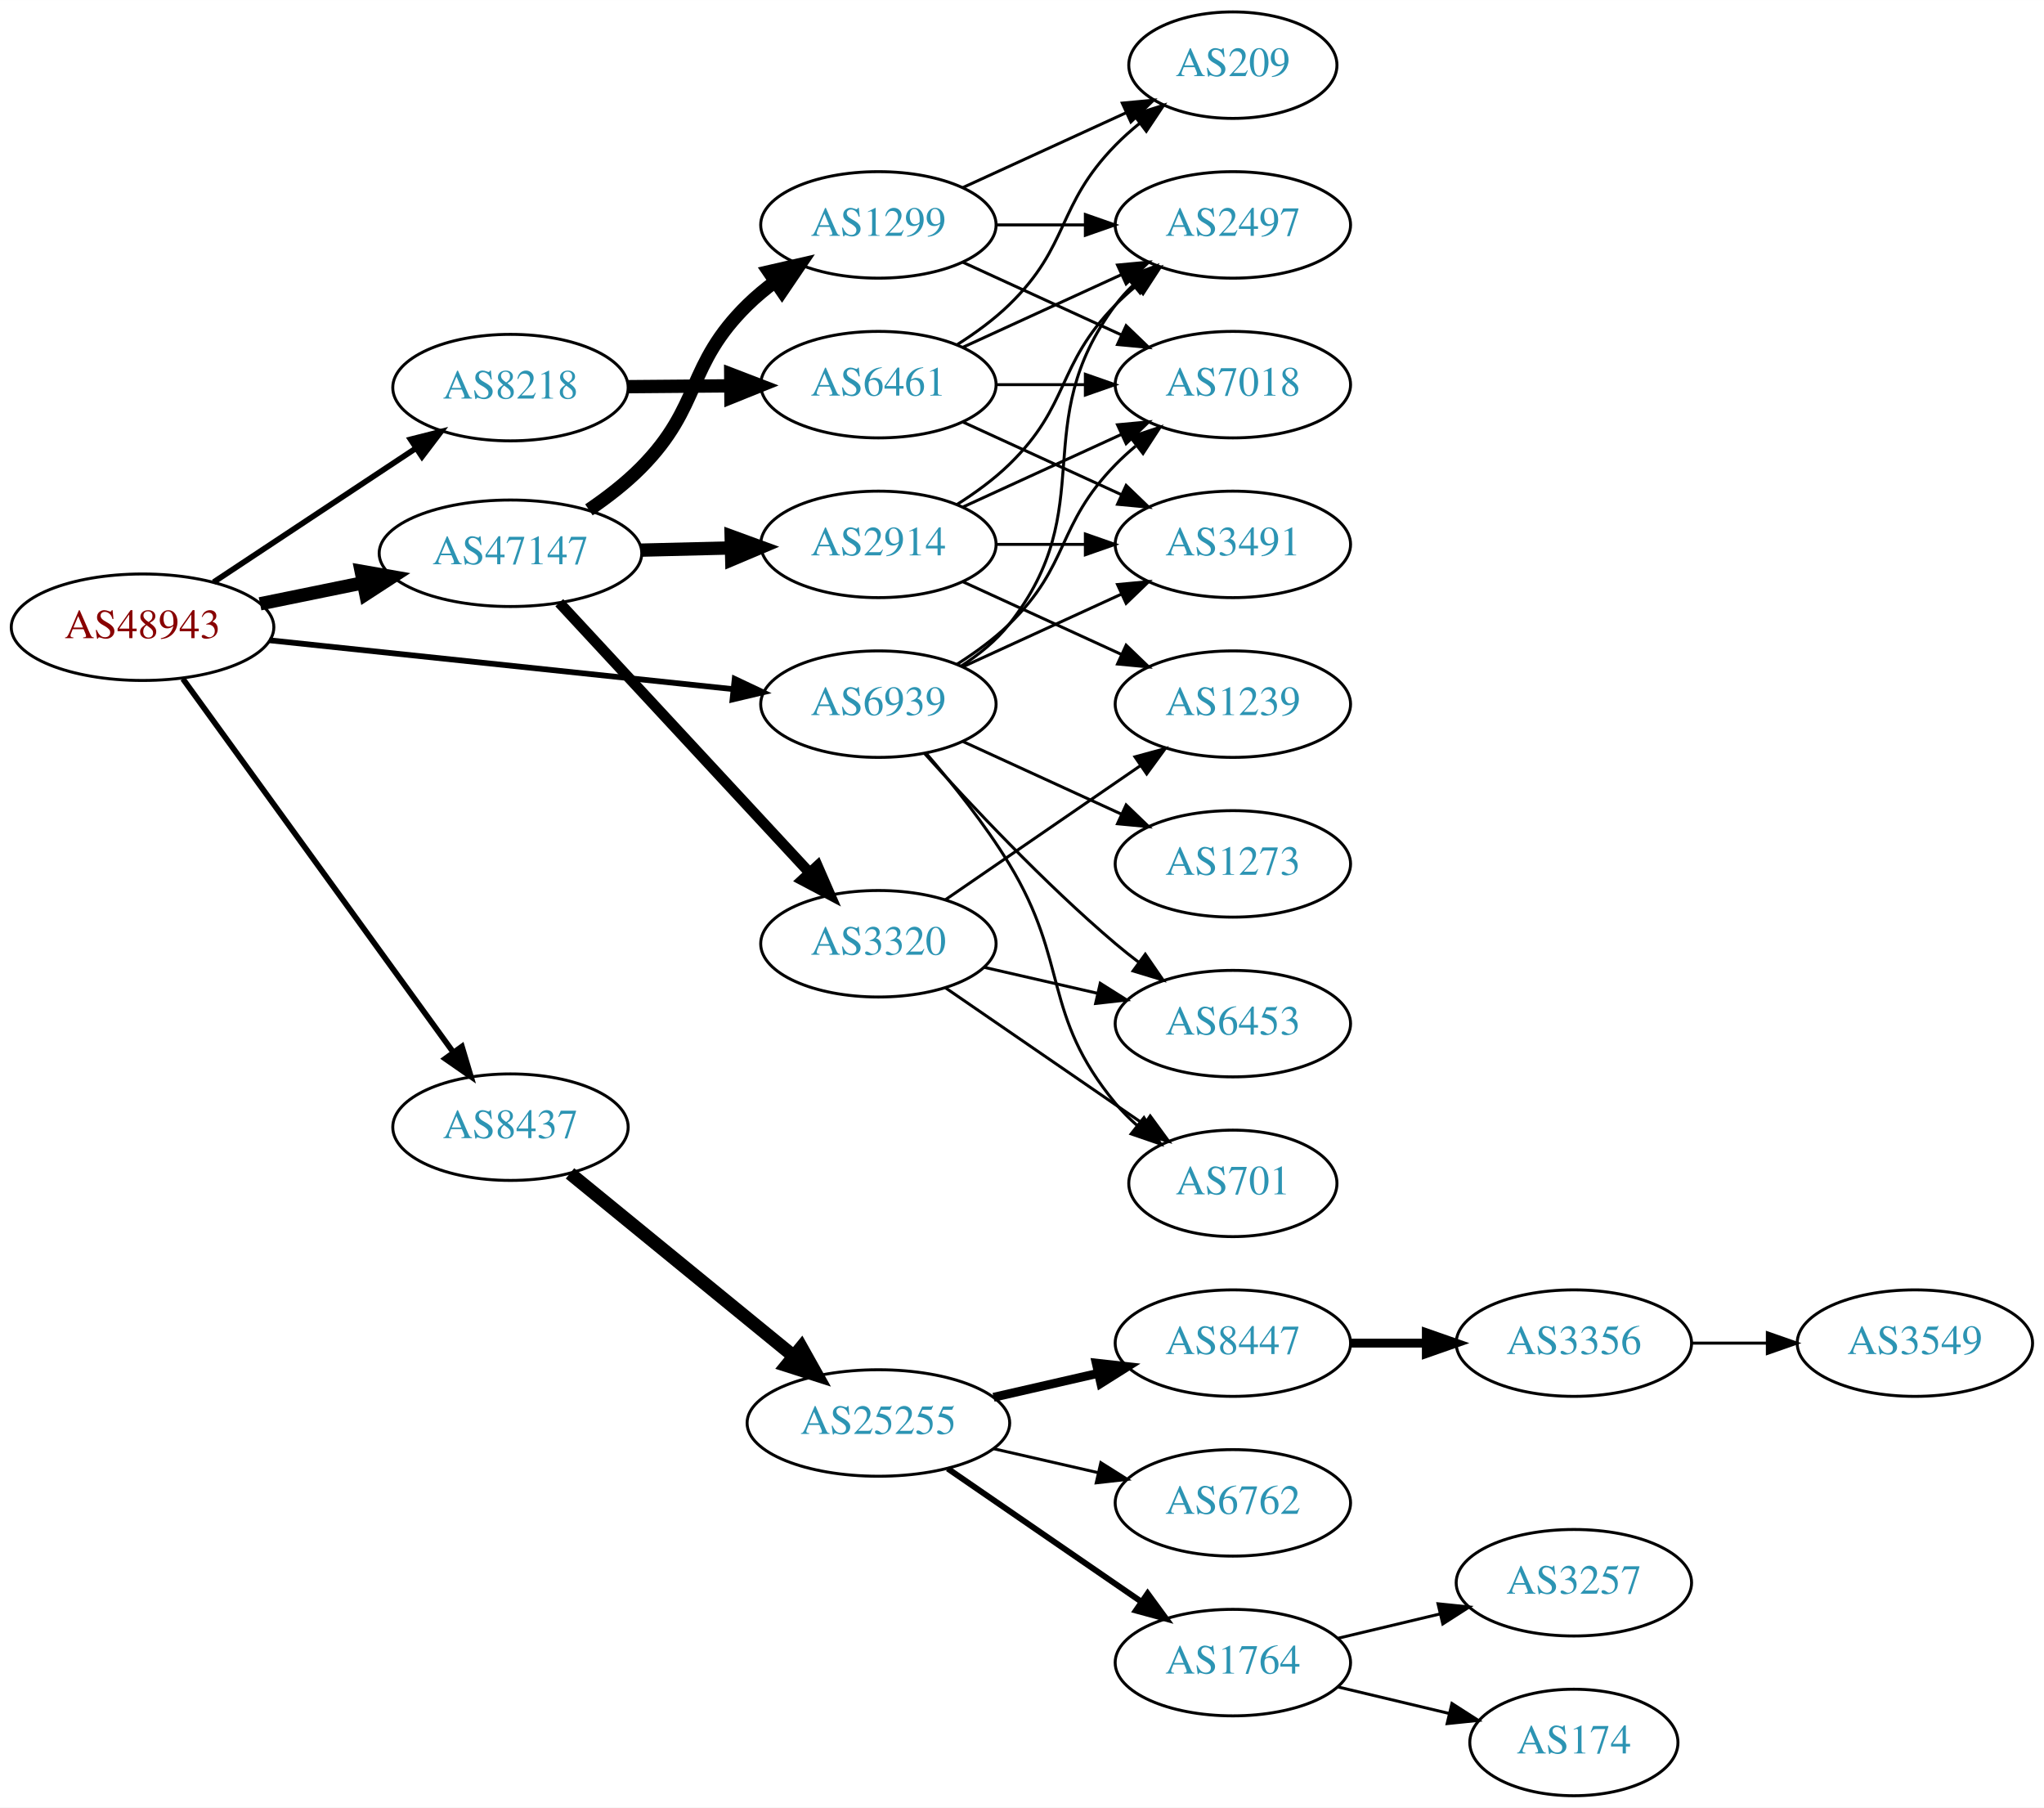
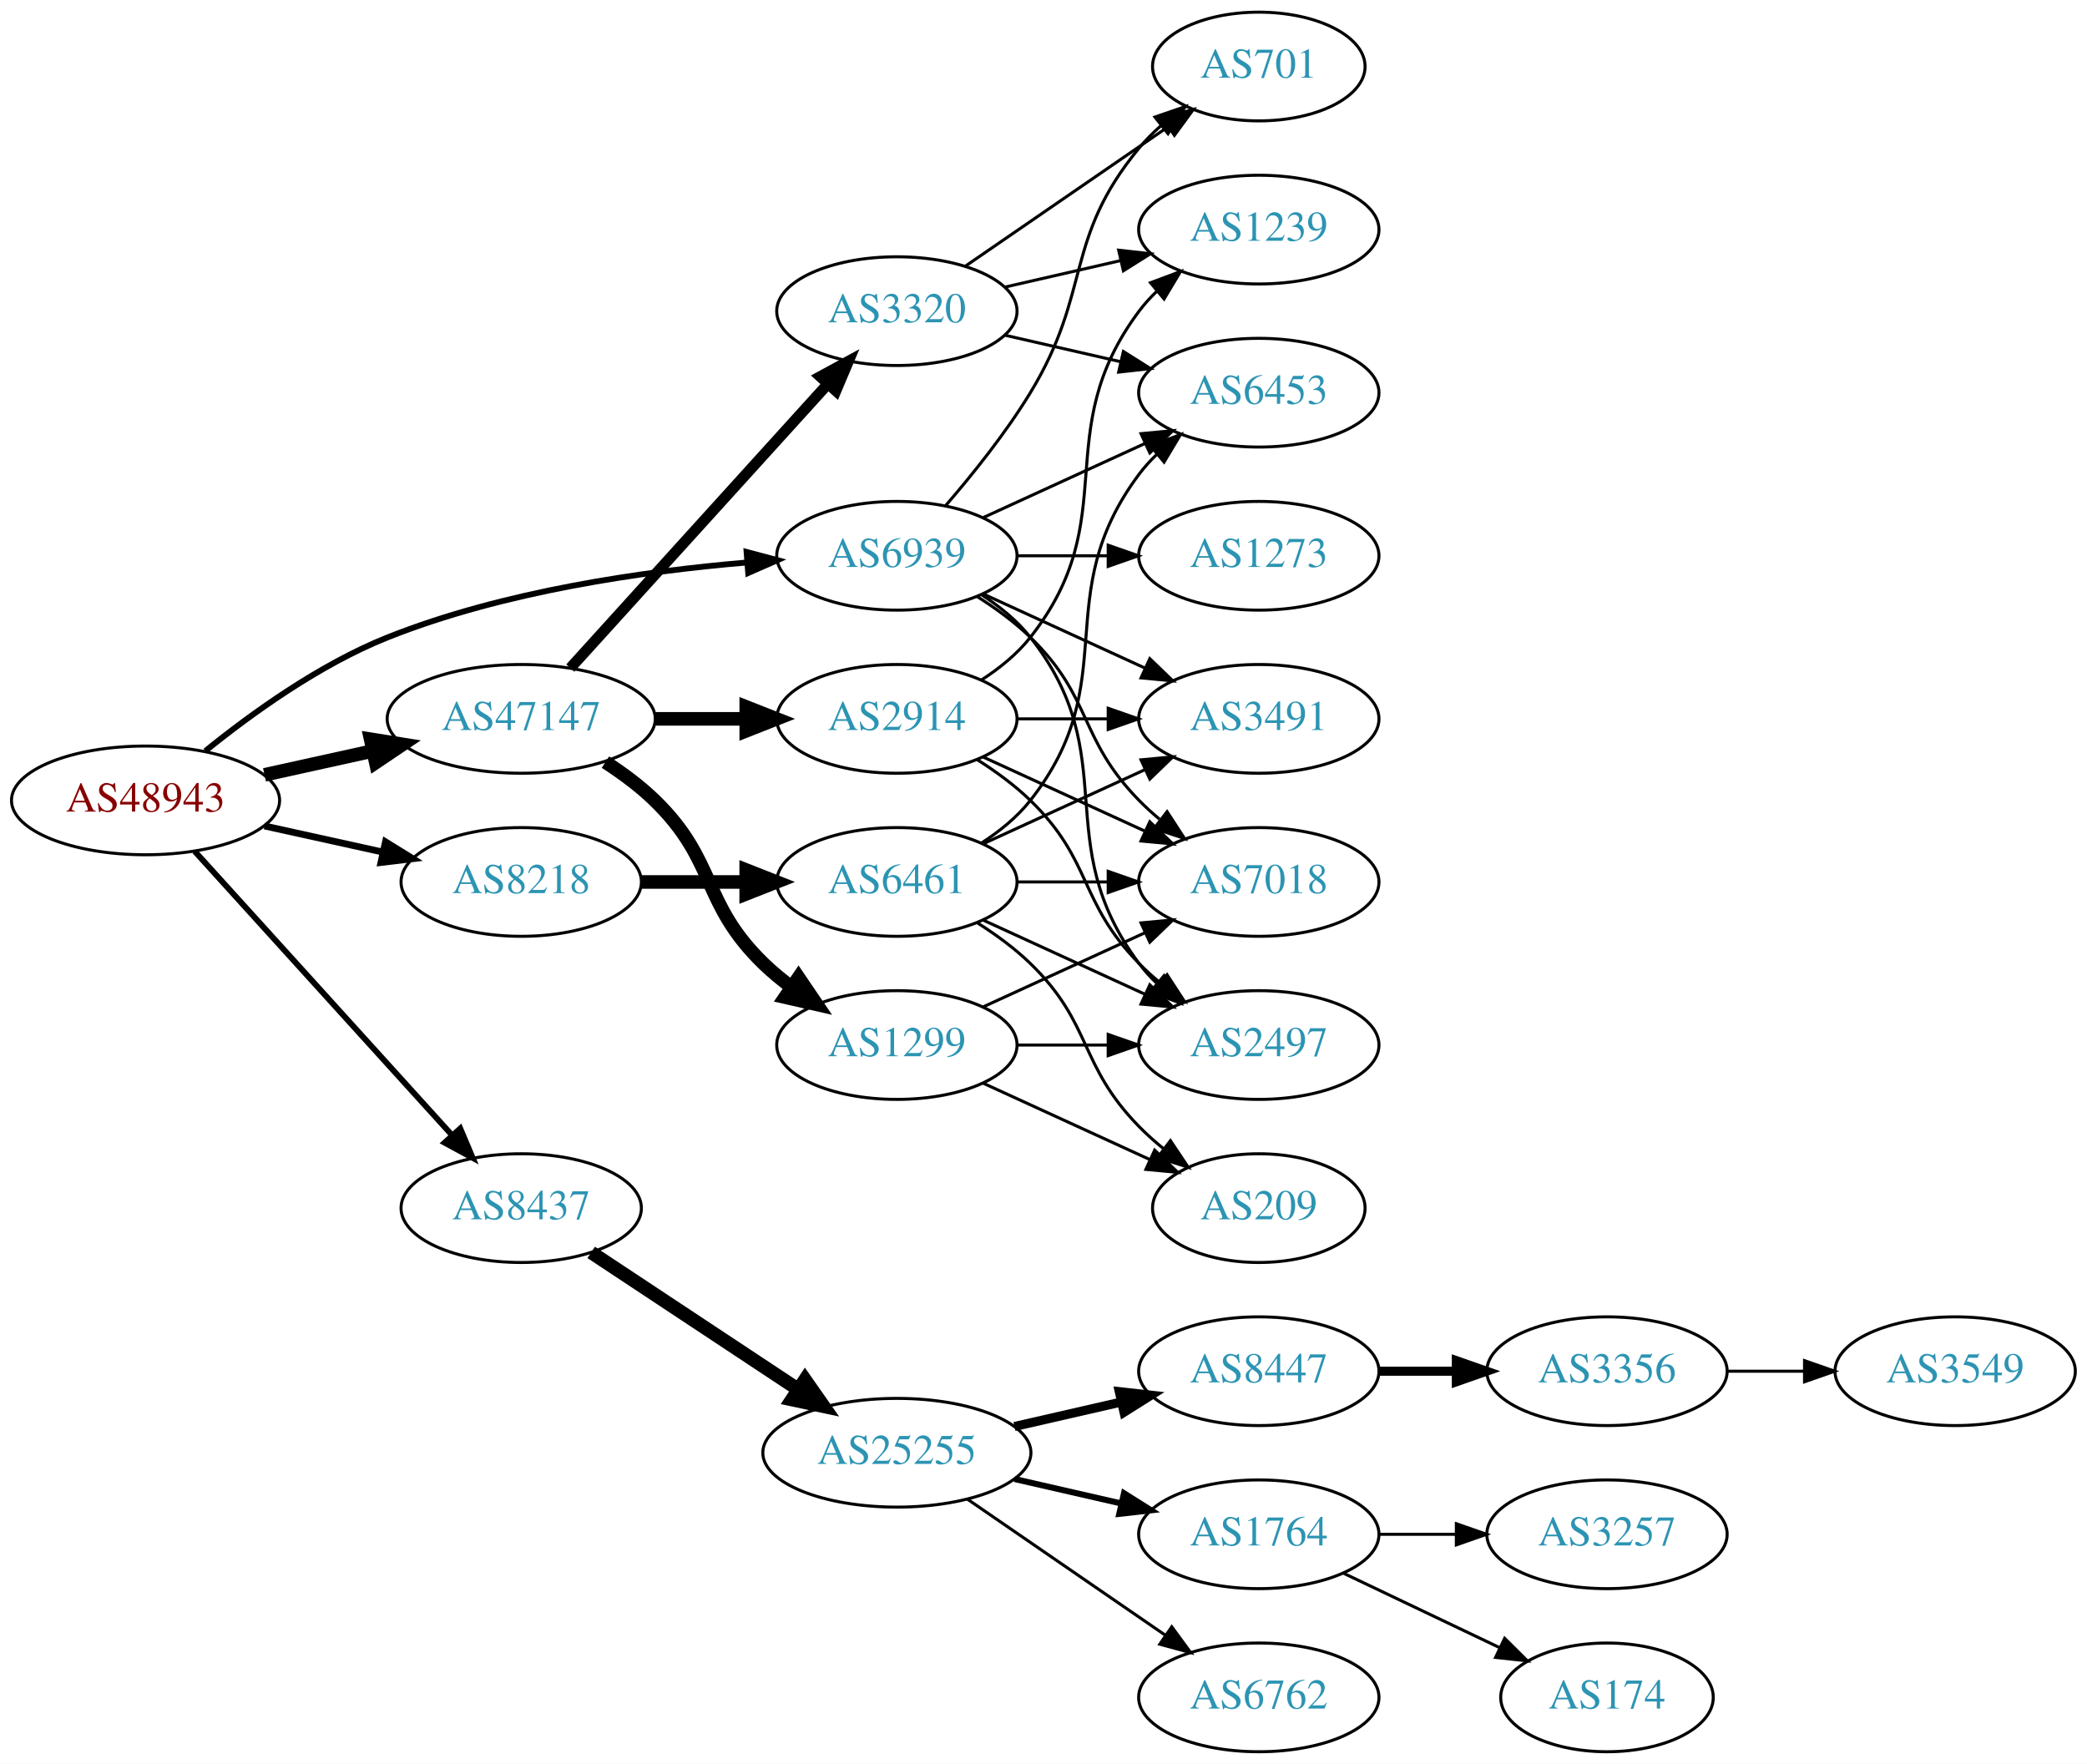
- <svg xmlns="http://www.w3.org/2000/svg" xmlns:xlink="http://www.w3.org/1999/xlink" width="691pt" height="611pt" viewBox="0.00 0.00 691.06 611.00">
-   <g id="graph0" class="graph" transform="scale(1 1) rotate(0) translate(4 607)">
-     <polygon fill="white" stroke="none" points="-4,4 -4,-607 687.055,-607 687.055,4 -4,4" />
+ <svg xmlns="http://www.w3.org/2000/svg" xmlns:xlink="http://www.w3.org/1999/xlink" width="691pt" height="584pt" viewBox="0.00 0.00 691.06 584.00">
+   <g id="graph0" class="graph" transform="scale(1 1) rotate(0) translate(4 580)">
+     <polygon fill="white" stroke="none" points="-4,4 -4,-580 687.055,-580 687.055,4 -4,4" />
    <g id="node1" class="node">
      <g id="a_node1">
        <a xlink:href="/asn/48943" xlink:title="AS48943 ~ KAPPER NETWORK-COMMUNICATIONS GmbH [AT]">
-           <ellipse fill="#ffffff" stroke="black" cx="44.196" cy="-395" rx="44.393" ry="18" />
-           <text text-anchor="middle" x="44.196" y="-391.3" font-family="Times,serif" font-size="14.00" fill="#880000">AS48943</text>
+           <ellipse fill="#ffffff" stroke="black" cx="44.196" cy="-315" rx="44.393" ry="18" />
+           <text text-anchor="middle" x="44.196" y="-311.3" font-family="Times,serif" font-size="14.00" fill="#880000">AS48943</text>
        </a>
      </g>
    </g>
    <g id="node2" class="node">
      <g id="a_node2">
        <a xlink:href="/asn/8218" xlink:title="AS8218 ~ legacy Neotelecoms [FR]">
-           <ellipse fill="#ffffff" stroke="black" cx="168.588" cy="-476" rx="39.794" ry="18" />
-           <text text-anchor="middle" x="168.588" y="-472.3" font-family="Times,serif" font-size="14.00" fill="#2c94b3">AS8218</text>
+           <ellipse fill="#ffffff" stroke="black" cx="168.588" cy="-288" rx="39.794" ry="18" />
+           <text text-anchor="middle" x="168.588" y="-284.3" font-family="Times,serif" font-size="14.00" fill="#2c94b3">AS8218</text>
        </a>
      </g>
    </g>
    <g id="edge1" class="edge">
-       <path fill="none" stroke="black" stroke-width="1.929" d="M68.217,-410.235C87.571,-423.044 115.406,-441.466 136.696,-455.555" />
-       <polygon fill="black" stroke="black" stroke-width="1.929" points="134.813,-458.506 145.084,-461.107 138.676,-452.669 134.813,-458.506" />
+       <path fill="none" stroke="black" stroke-width="2.25" d="M83.586,-306.531C95.977,-303.798 109.824,-300.743 122.644,-297.915" />
+       <polygon fill="black" stroke="black" stroke-width="2.25" points="123.648,-301.278 132.659,-295.705 122.14,-294.442 123.648,-301.278" />
    </g>
    <g id="node3" class="node">
      <g id="a_node3">
        <a xlink:href="/asn/8437" xlink:title="AS8437 ~ Hutchison Drei Austria GmbH [AT]">
-           <ellipse fill="#ffffff" stroke="black" cx="168.588" cy="-226" rx="39.794" ry="18" />
-           <text text-anchor="middle" x="168.588" y="-222.3" font-family="Times,serif" font-size="14.00" fill="#2c94b3">AS8437</text>
+           <ellipse fill="#ffffff" stroke="black" cx="168.588" cy="-180" rx="39.794" ry="18" />
+           <text text-anchor="middle" x="168.588" y="-176.3" font-family="Times,serif" font-size="14.00" fill="#2c94b3">AS8437</text>
        </a>
      </g>
    </g>
    <g id="edge2" class="edge">
-       <path fill="none" stroke="black" stroke-width="1.929" d="M57.833,-377.551C79.567,-347.541 124.106,-286.041 149.252,-251.318" />
-       <polygon fill="black" stroke="black" stroke-width="1.929" points="152.171,-253.255 155.202,-243.103 146.502,-249.149 152.171,-253.255" />
+       <path fill="none" stroke="black" stroke-width="1.929" d="M60.45,-298.175C81.913,-274.501 121.144,-231.229 145.711,-204.13" />
+       <polygon fill="black" stroke="black" stroke-width="1.929" points="148.403,-206.372 152.527,-196.613 143.217,-201.671 148.403,-206.372" />
    </g>
    <g id="node4" class="node">
      <g id="a_node4">
        <a xlink:href="/asn/47147" xlink:title="AS47147 ~ ANEXIA Internetdienstleistungs GmbH [AT]">
-           <ellipse fill="#ffffff" stroke="black" cx="168.588" cy="-420" rx="44.393" ry="18" />
-           <text text-anchor="middle" x="168.588" y="-416.3" font-family="Times,serif" font-size="14.00" fill="#2c94b3">AS47147</text>
+           <ellipse fill="#ffffff" stroke="black" cx="168.588" cy="-342" rx="44.393" ry="18" />
+           <text text-anchor="middle" x="168.588" y="-338.3" font-family="Times,serif" font-size="14.00" fill="#2c94b3">AS47147</text>
        </a>
      </g>
    </g>
    <g id="edge3" class="edge">
-       <path fill="none" stroke="black" stroke-width="4.5" d="M83.922,-402.91C94.972,-405.167 107.157,-407.656 118.728,-410.02" />
-       <polygon fill="black" stroke="black" stroke-width="4.5" points="118.109,-413.912 128.694,-412.055 119.685,-406.196 118.109,-413.912" />
+       <path fill="none" stroke="black" stroke-width="4.5" d="M83.586,-323.469C94.978,-325.982 107.6,-328.767 119.525,-331.397" />
+       <polygon fill="black" stroke="black" stroke-width="4.5" points="118.721,-335.252 129.335,-333.561 120.418,-327.562 118.721,-335.252" />
    </g>
    <g id="node5" class="node">
      <g id="a_node5">
        <a xlink:href="/asn/6939" xlink:title="AS6939 ~ Hurricane Electric LLC [US]">
-           <ellipse fill="#ffffff" stroke="black" cx="292.98" cy="-369" rx="39.794" ry="18" />
-           <text text-anchor="middle" x="292.98" y="-365.3" font-family="Times,serif" font-size="14.00" fill="#2c94b3">AS6939</text>
+           <ellipse fill="#ffffff" stroke="black" cx="292.98" cy="-396" rx="39.794" ry="18" />
+           <text text-anchor="middle" x="292.98" y="-392.3" font-family="Times,serif" font-size="14.00" fill="#2c94b3">AS6939</text>
        </a>
      </g>
    </g>
    <g id="edge4" class="edge">
-       <path fill="none" stroke="black" stroke-width="1.929" d="M87.06,-390.589C130.437,-386.019 198.144,-378.886 243.739,-374.082" />
-       <polygon fill="black" stroke="black" stroke-width="1.929" points="244.391,-377.533 253.97,-373.005 243.658,-370.572 244.391,-377.533" />
+       <path fill="none" stroke="black" stroke-width="1.929" d="M63.994,-331.362C79.236,-343.709 101.821,-360.009 124.392,-369 162.602,-384.221 208.958,-390.871 243.223,-393.771" />
+       <polygon fill="black" stroke="black" stroke-width="1.929" points="243.208,-397.28 253.446,-394.556 243.744,-390.3 243.208,-397.28" />
    </g>
    <g id="node6" class="node">
      <g id="a_node6">
        <a xlink:href="/asn/6461" xlink:title="AS6461 ~ Zayo Bandwidth [US]">
-           <ellipse fill="#ffffff" stroke="black" cx="292.98" cy="-477" rx="39.794" ry="18" />
-           <text text-anchor="middle" x="292.98" y="-473.3" font-family="Times,serif" font-size="14.00" fill="#2c94b3">AS6461</text>
+           <ellipse fill="#ffffff" stroke="black" cx="292.98" cy="-288" rx="39.794" ry="18" />
+           <text text-anchor="middle" x="292.98" y="-284.3" font-family="Times,serif" font-size="14.00" fill="#2c94b3">AS6461</text>
        </a>
      </g>
    </g>
    <g id="edge5" class="edge">
-       <path fill="none" stroke="black" stroke-width="4.5" d="M208.314,-476.316C219.252,-476.406 231.303,-476.504 242.769,-476.598" />
-       <polygon fill="black" stroke="black" stroke-width="4.5" points="243.055,-480.538 253.087,-476.682 243.119,-472.663 243.055,-480.538" />
-     </g>
-     <g id="node11" class="node">
-       <g id="a_node11">
+       <path fill="none" stroke="black" stroke-width="4.5" d="M208.314,-288C219.252,-288 231.303,-288 242.769,-288" />
+       <polygon fill="black" stroke="black" stroke-width="4.5" points="243.087,-291.938 253.087,-288 243.087,-284.063 243.087,-291.938" />
+     </g>
+     <g id="node12" class="node">
+       <g id="a_node12">
        <a xlink:href="/asn/25255" xlink:title="AS25255 ~ ==&gt; TELE2 AUSTRIA &lt;== [AT]">
-           <ellipse fill="#ffffff" stroke="black" cx="292.98" cy="-126" rx="44.393" ry="18" />
-           <text text-anchor="middle" x="292.98" y="-122.3" font-family="Times,serif" font-size="14.00" fill="#2c94b3">AS25255</text>
-         </a>
-       </g>
-     </g>
-     <g id="edge10" class="edge">
-       <path fill="none" stroke="black" stroke-width="4.5" d="M188.712,-210.375C208.951,-193.839 241.089,-167.58 264.138,-148.748" />
-       <polygon fill="black" stroke="black" stroke-width="4.5" points="266.927,-151.554 272.18,-142.178 261.945,-145.456 266.927,-151.554" />
-     </g>
-     <g id="node19" class="node">
-       <g id="a_node19">
-         <a xlink:href="/asn/1299" xlink:title="AS1299 ~ Telia Carrier [EU]">
-           <ellipse fill="#ffffff" stroke="black" cx="292.98" cy="-531" rx="39.794" ry="18" />
-           <text text-anchor="middle" x="292.98" y="-527.3" font-family="Times,serif" font-size="14.00" fill="#2c94b3">AS1299</text>
-         </a>
-       </g>
-     </g>
-     <g id="edge18" class="edge">
-       <path fill="none" stroke="black" stroke-width="4.5" d="M195.112,-434.679C201.275,-438.864 207.578,-443.732 212.784,-449 233.322,-469.779 227.911,-483.559 248.784,-504 251.618,-506.775 254.784,-509.406 258.08,-511.859" />
-       <polygon fill="black" stroke="black" stroke-width="4.5" points="255.945,-515.169 266.422,-517.568 260.393,-508.671 255.945,-515.169" />
+           <ellipse fill="#ffffff" stroke="black" cx="292.98" cy="-99" rx="44.393" ry="18" />
+           <text text-anchor="middle" x="292.98" y="-95.3" font-family="Times,serif" font-size="14.00" fill="#2c94b3">AS25255</text>
+         </a>
+       </g>
+     </g>
+     <g id="edge11" class="edge">
+       <path fill="none" stroke="black" stroke-width="4.5" d="M191.753,-165.332C210.885,-152.67 238.753,-134.226 260.249,-120" />
+       <polygon fill="black" stroke="black" stroke-width="4.5" points="262.566,-123.188 268.732,-114.386 258.22,-116.621 262.566,-123.188" />
    </g>
    <g id="node20" class="node">
      <g id="a_node20">
-         <a xlink:href="/asn/3320" xlink:title="AS3320 ~ DTAG [DE]">
-           <ellipse fill="#ffffff" stroke="black" cx="292.98" cy="-288" rx="39.794" ry="18" />
-           <text text-anchor="middle" x="292.98" y="-284.3" font-family="Times,serif" font-size="14.00" fill="#2c94b3">AS3320</text>
+         <a xlink:href="/asn/2914" xlink:title="AS2914 ~ NTT America, Inc. [US]">
+           <ellipse fill="#ffffff" stroke="black" cx="292.98" cy="-342" rx="39.794" ry="18" />
+           <text text-anchor="middle" x="292.98" y="-338.3" font-family="Times,serif" font-size="14.00" fill="#2c94b3">AS2914</text>
        </a>
      </g>
    </g>
    <g id="edge19" class="edge">
-       <path fill="none" stroke="black" stroke-width="3.6" d="M185.089,-403.282C206.517,-380.173 245.31,-338.334 269.801,-311.921" />
-       <polygon fill="black" stroke="black" stroke-width="3.6" points="272.373,-314.295 276.605,-304.582 267.239,-309.535 272.373,-314.295" />
+       <path fill="none" stroke="black" stroke-width="4.5" d="M213.084,-342C222.773,-342 233.11,-342 243.002,-342" />
+       <polygon fill="black" stroke="black" stroke-width="4.5" points="243.105,-345.938 253.105,-342 243.105,-338.063 243.105,-345.938" />
    </g>
    <g id="node21" class="node">
      <g id="a_node21">
-         <a xlink:href="/asn/2914" xlink:title="AS2914 ~ NTT America, Inc. [US]">
-           <ellipse fill="#ffffff" stroke="black" cx="292.98" cy="-423" rx="39.794" ry="18" />
-           <text text-anchor="middle" x="292.98" y="-419.3" font-family="Times,serif" font-size="14.00" fill="#2c94b3">AS2914</text>
+         <a xlink:href="/asn/3320" xlink:title="AS3320 ~ DTAG [DE]">
+           <ellipse fill="#ffffff" stroke="black" cx="292.98" cy="-477" rx="39.794" ry="18" />
+           <text text-anchor="middle" x="292.98" y="-473.3" font-family="Times,serif" font-size="14.00" fill="#2c94b3">AS3320</text>
        </a>
      </g>
    </g>
    <g id="edge20" class="edge">
-       <path fill="none" stroke="black" stroke-width="4.5" d="M212.739,-421.058C222.546,-421.298 233.033,-421.555 243.061,-421.801" />
-       <polygon fill="black" stroke="black" stroke-width="4.5" points="243.203,-425.743 253.297,-422.052 243.396,-417.87 243.203,-425.743" />
+       <path fill="none" stroke="black" stroke-width="3.6" d="M184.842,-358.825C206.305,-382.499 245.536,-425.771 270.104,-452.87" />
+       <polygon fill="black" stroke="black" stroke-width="3.6" points="267.609,-455.329 276.919,-460.387 272.795,-450.628 267.609,-455.329" />
+     </g>
+     <g id="node22" class="node">
+       <g id="a_node22">
+         <a xlink:href="/asn/1299" xlink:title="AS1299 ~ Telia Carrier [EU]">
+           <ellipse fill="#ffffff" stroke="black" cx="292.98" cy="-234" rx="39.794" ry="18" />
+           <text text-anchor="middle" x="292.98" y="-230.3" font-family="Times,serif" font-size="14.00" fill="#2c94b3">AS1299</text>
+         </a>
+       </g>
+     </g>
+     <g id="edge21" class="edge">
+       <path fill="none" stroke="black" stroke-width="4.5" d="M196.472,-327.671C202.196,-323.964 207.962,-319.682 212.784,-315 233.478,-294.906 228.091,-281.094 248.784,-261 251.629,-258.237 254.803,-255.614 258.103,-253.166" />
+       <polygon fill="black" stroke="black" stroke-width="4.5" points="260.416,-256.355 266.451,-247.462 255.973,-249.852 260.416,-256.355" />
    </g>
    <g id="node7" class="node">
      <g id="a_node7">
        <a xlink:href="/asn/7018" xlink:title="AS7018 ~ AT&amp;T Services, Inc. [US]">
-           <ellipse fill="#ffffff" stroke="black" cx="412.823" cy="-477" rx="39.794" ry="18" />
-           <text text-anchor="middle" x="412.823" y="-473.3" font-family="Times,serif" font-size="14.00" fill="#2c94b3">AS7018</text>
-         </a>
-       </g>
-     </g>
-     <g id="edge32" class="edge">
-       <path fill="none" stroke="black" d="M319.509,-382.462C325.672,-386.362 331.974,-390.948 337.176,-396 357.87,-416.094 353.004,-429.383 373.176,-450 375.269,-452.139 377.553,-454.218 379.929,-456.21" />
-       <polygon fill="black" stroke="black" points="378.173,-459.275 388.229,-462.611 382.448,-453.732 378.173,-459.275" />
+           <ellipse fill="#ffffff" stroke="black" cx="412.823" cy="-288" rx="39.794" ry="18" />
+           <text text-anchor="middle" x="412.823" y="-284.3" font-family="Times,serif" font-size="14.00" fill="#2c94b3">AS7018</text>
+         </a>
+       </g>
+     </g>
+     <g id="edge37" class="edge">
+       <path fill="none" stroke="black" d="M319.509,-382.538C325.672,-378.638 331.974,-374.052 337.176,-369 357.87,-348.906 353.004,-335.617 373.176,-315 375.269,-312.861 377.553,-310.782 379.929,-308.79" />
+       <polygon fill="black" stroke="black" points="382.448,-311.268 388.229,-302.389 378.173,-305.725 382.448,-311.268" />
    </g>
    <g id="node8" class="node">
      <g id="a_node8">
        <a xlink:href="/asn/2497" xlink:title="AS2497 ~ Internet Initiative Japan Inc. [JP]">
-           <ellipse fill="#ffffff" stroke="black" cx="412.823" cy="-531" rx="39.794" ry="18" />
-           <text text-anchor="middle" x="412.823" y="-527.3" font-family="Times,serif" font-size="14.00" fill="#2c94b3">AS2497</text>
-         </a>
-       </g>
-     </g>
-     <g id="edge31" class="edge">
-       <path fill="none" stroke="black" d="M320.952,-381.855C326.94,-385.72 332.8,-390.441 337.176,-396 368.475,-435.754 342.905,-463.458 373.176,-504 374.921,-506.336 376.928,-508.545 379.092,-510.617" />
-       <polygon fill="black" stroke="black" points="376.969,-513.405 386.892,-517.118 381.451,-508.027 376.969,-513.405" />
+           <ellipse fill="#ffffff" stroke="black" cx="412.823" cy="-234" rx="39.794" ry="18" />
+           <text text-anchor="middle" x="412.823" y="-230.3" font-family="Times,serif" font-size="14.00" fill="#2c94b3">AS2497</text>
+         </a>
+       </g>
+     </g>
+     <g id="edge32" class="edge">
+       <path fill="none" stroke="black" d="M320.952,-383.145C326.94,-379.28 332.8,-374.559 337.176,-369 368.475,-329.246 342.905,-301.542 373.176,-261 374.921,-258.664 376.928,-256.455 379.092,-254.383" />
+       <polygon fill="black" stroke="black" points="381.451,-256.973 386.892,-247.882 376.969,-251.595 381.451,-256.973" />
    </g>
    <g id="node9" class="node">
      <g id="a_node9">
        <a xlink:href="/asn/3491" xlink:title="AS3491 ~ PCCW Global, Inc. [US]">
-           <ellipse fill="#ffffff" stroke="black" cx="412.823" cy="-423" rx="39.794" ry="18" />
-           <text text-anchor="middle" x="412.823" y="-419.3" font-family="Times,serif" font-size="14.00" fill="#2c94b3">AS3491</text>
+           <ellipse fill="#ffffff" stroke="black" cx="412.823" cy="-342" rx="39.794" ry="18" />
+           <text text-anchor="middle" x="412.823" y="-338.3" font-family="Times,serif" font-size="14.00" fill="#2c94b3">AS3491</text>
+         </a>
+       </g>
+     </g>
+     <g id="edge35" class="edge">
+       <path fill="none" stroke="black" d="M321.609,-383.339C337.566,-376.027 357.837,-366.739 375.119,-358.819" />
+       <polygon fill="black" stroke="black" points="376.734,-361.929 384.367,-354.581 373.818,-355.565 376.734,-361.929" />
+     </g>
+     <g id="node10" class="node">
+       <g id="a_node10">
+         <a xlink:href="/asn/6453" xlink:title="AS6453 ~ TATA COMMUNICATIONS (AMERICA) INC [US]">
+           <ellipse fill="#ffffff" stroke="black" cx="412.823" cy="-450" rx="39.794" ry="18" />
+           <text text-anchor="middle" x="412.823" y="-446.3" font-family="Times,serif" font-size="14.00" fill="#2c94b3">AS6453</text>
+         </a>
+       </g>
+     </g>
+     <g id="edge33" class="edge">
+       <path fill="none" stroke="black" d="M321.609,-408.661C337.566,-415.973 357.837,-425.261 375.119,-433.181" />
+       <polygon fill="black" stroke="black" points="373.818,-436.435 384.367,-437.419 376.734,-430.071 373.818,-436.435" />
+     </g>
+     <g id="node24" class="node">
+       <g id="a_node24">
+         <a xlink:href="/asn/701" xlink:title="AS701 ~ UUNET [US]">
+           <ellipse fill="#ffffff" stroke="black" cx="412.823" cy="-558" rx="35.194" ry="18" />
+           <text text-anchor="middle" x="412.823" y="-554.3" font-family="Times,serif" font-size="14.00" fill="#2c94b3">AS701</text>
        </a>
      </g>
    </g>
    <g id="edge34" class="edge">
-       <path fill="none" stroke="black" d="M321.609,-381.661C337.566,-388.973 357.837,-398.261 375.119,-406.181" />
-       <polygon fill="black" stroke="black" points="373.818,-409.435 384.367,-410.419 376.734,-403.071 373.818,-409.435" />
-     </g>
-     <g id="node22" class="node">
-       <g id="a_node22">
-         <a xlink:href="/asn/6453" xlink:title="AS6453 ~ TATA COMMUNICATIONS (AMERICA) INC [US]">
-           <ellipse fill="#ffffff" stroke="black" cx="412.823" cy="-261" rx="39.794" ry="18" />
-           <text text-anchor="middle" x="412.823" y="-257.3" font-family="Times,serif" font-size="14.00" fill="#2c94b3">AS6453</text>
-         </a>
-       </g>
-     </g>
-     <g id="edge35" class="edge">
-       <path fill="none" stroke="black" d="M308.626,-352.275C323.927,-335.235 349.025,-308.477 373.176,-288 375.674,-285.883 378.334,-283.768 381.045,-281.707" />
-       <polygon fill="black" stroke="black" points="383.212,-284.459 389.222,-275.734 379.082,-278.806 383.212,-284.459" />
-     </g>
-     <g id="node23" class="node">
-       <g id="a_node23">
-         <a xlink:href="/asn/701" xlink:title="AS701 ~ UUNET [US]">
-           <ellipse fill="#ffffff" stroke="black" cx="412.823" cy="-207" rx="35.194" ry="18" />
-           <text text-anchor="middle" x="412.823" y="-203.3" font-family="Times,serif" font-size="14.00" fill="#2c94b3">AS701</text>
-         </a>
-       </g>
-     </g>
-     <g id="edge36" class="edge">
-       <path fill="none" stroke="black" d="M309.178,-352.323C318.054,-342.051 329.066,-328.334 337.176,-315 357.649,-281.342 348.112,-264.394 373.176,-234 375.311,-231.411 377.754,-228.959 380.351,-226.666" />
-       <polygon fill="black" stroke="black" points="382.759,-229.225 388.45,-220.288 378.428,-223.725 382.759,-229.225" />
+       <path fill="none" stroke="black" d="M309.178,-412.677C318.054,-422.949 329.066,-436.666 337.176,-450 357.649,-483.658 348.112,-500.606 373.176,-531 375.311,-533.589 377.754,-536.041 380.351,-538.334" />
+       <polygon fill="black" stroke="black" points="378.428,-541.275 388.45,-544.712 382.759,-535.775 378.428,-541.275" />
    </g>
    <g id="node25" class="node">
      <g id="a_node25">
        <a xlink:href="/asn/1273" xlink:title="AS1273 ~ Vodafone Group PLC [EU]">
-           <ellipse fill="#ffffff" stroke="black" cx="412.823" cy="-315" rx="39.794" ry="18" />
-           <text text-anchor="middle" x="412.823" y="-311.3" font-family="Times,serif" font-size="14.00" fill="#2c94b3">AS1273</text>
-         </a>
-       </g>
-     </g>
-     <g id="edge33" class="edge">
-       <path fill="none" stroke="black" d="M321.609,-356.339C337.566,-349.027 357.837,-339.739 375.119,-331.819" />
-       <polygon fill="black" stroke="black" points="376.734,-334.929 384.367,-327.581 373.818,-328.565 376.734,-334.929" />
+           <ellipse fill="#ffffff" stroke="black" cx="412.823" cy="-396" rx="39.794" ry="18" />
+           <text text-anchor="middle" x="412.823" y="-392.3" font-family="Times,serif" font-size="14.00" fill="#2c94b3">AS1273</text>
+         </a>
+       </g>
+     </g>
+     <g id="edge36" class="edge">
+       <path fill="none" stroke="black" d="M332.893,-396C342.446,-396 352.796,-396 362.759,-396" />
+       <polygon fill="black" stroke="black" points="362.951,-399.5 372.951,-396 362.951,-392.5 362.951,-399.5" />
    </g>
    <g id="edge6" class="edge">
-       <path fill="none" stroke="black" d="M332.893,-477C342.446,-477 352.796,-477 362.759,-477" />
-       <polygon fill="black" stroke="black" points="362.951,-480.5 372.951,-477 362.951,-473.5 362.951,-480.5" />
+       <path fill="none" stroke="black" d="M332.893,-288C342.446,-288 352.796,-288 362.759,-288" />
+       <polygon fill="black" stroke="black" points="362.951,-291.5 372.951,-288 362.951,-284.5 362.951,-291.5" />
    </g>
    <g id="edge7" class="edge">
-       <path fill="none" stroke="black" d="M321.609,-489.661C337.566,-496.973 357.837,-506.261 375.119,-514.181" />
-       <polygon fill="black" stroke="black" points="373.818,-517.435 384.367,-518.419 376.734,-511.071 373.818,-517.435" />
+       <path fill="none" stroke="black" d="M321.609,-275.339C337.566,-268.027 357.837,-258.739 375.119,-250.819" />
+       <polygon fill="black" stroke="black" points="376.734,-253.929 384.367,-246.581 373.818,-247.565 376.734,-253.929" />
    </g>
    <g id="edge8" class="edge">
-       <path fill="none" stroke="black" d="M321.609,-464.339C337.566,-457.027 357.837,-447.739 375.119,-439.819" />
-       <polygon fill="black" stroke="black" points="376.734,-442.929 384.367,-435.581 373.818,-436.565 376.734,-442.929" />
-     </g>
-     <g id="node10" class="node">
-       <g id="a_node10">
+       <path fill="none" stroke="black" d="M321.609,-300.661C337.566,-307.973 357.837,-317.261 375.119,-325.181" />
+       <polygon fill="black" stroke="black" points="373.818,-328.435 384.367,-329.419 376.734,-322.071 373.818,-328.435" />
+     </g>
+     <g id="edge9" class="edge">
+       <path fill="none" stroke="black" d="M320.952,-300.855C326.94,-304.72 332.8,-309.441 337.176,-315 368.475,-354.754 342.905,-382.458 373.176,-423 374.921,-425.336 376.928,-427.545 379.092,-429.617" />
+       <polygon fill="black" stroke="black" points="376.969,-432.405 386.892,-436.118 381.451,-427.027 376.969,-432.405" />
+     </g>
+     <g id="node11" class="node">
+       <g id="a_node11">
        <a xlink:href="/asn/209" xlink:title="AS209 ~ CenturyLink Communications, LLC [US]">
-           <ellipse fill="#ffffff" stroke="black" cx="412.823" cy="-585" rx="35.194" ry="18" />
-           <text text-anchor="middle" x="412.823" y="-581.3" font-family="Times,serif" font-size="14.00" fill="#2c94b3">AS209</text>
-         </a>
-       </g>
-     </g>
-     <g id="edge9" class="edge">
-       <path fill="none" stroke="black" d="M319.509,-490.462C325.672,-494.362 331.974,-498.948 337.176,-504 357.87,-524.094 353.004,-537.383 373.176,-558 375.656,-560.534 378.402,-562.983 381.255,-565.304" />
-       <polygon fill="black" stroke="black" points="379.346,-568.248 389.44,-571.468 383.557,-562.657 379.346,-568.248" />
-     </g>
-     <g id="node12" class="node">
-       <g id="a_node12">
-         <a xlink:href="/asn/8447" xlink:title="AS8447 ~ A1 Telekom Austria AG [AT]">
-           <ellipse fill="#ffffff" stroke="black" cx="412.823" cy="-153" rx="39.794" ry="18" />
-           <text text-anchor="middle" x="412.823" y="-149.3" font-family="Times,serif" font-size="14.00" fill="#2c94b3">AS8447</text>
-         </a>
-       </g>
-     </g>
-     <g id="edge11" class="edge">
-       <path fill="none" stroke="black" stroke-width="3" d="M331.915,-134.692C343.156,-137.267 355.568,-140.111 367.192,-142.774" />
-       <polygon fill="black" stroke="black" stroke-width="3" points="366.624,-146.235 377.153,-145.057 368.188,-139.412 366.624,-146.235" />
+           <ellipse fill="#ffffff" stroke="black" cx="412.823" cy="-180" rx="35.194" ry="18" />
+           <text text-anchor="middle" x="412.823" y="-176.3" font-family="Times,serif" font-size="14.00" fill="#2c94b3">AS209</text>
+         </a>
+       </g>
+     </g>
+     <g id="edge10" class="edge">
+       <path fill="none" stroke="black" d="M319.509,-274.538C325.672,-270.638 331.974,-266.052 337.176,-261 357.87,-240.906 353.004,-227.617 373.176,-207 375.656,-204.466 378.402,-202.017 381.255,-199.696" />
+       <polygon fill="black" stroke="black" points="383.557,-202.343 389.44,-193.532 379.346,-196.752 383.557,-202.343" />
    </g>
    <g id="node13" class="node">
      <g id="a_node13">
-         <a xlink:href="/asn/6762" xlink:title="AS6762 ~ TELECOM ITALIA SPARKLE S.p.A. [IT]">
-           <ellipse fill="#ffffff" stroke="black" cx="412.823" cy="-99" rx="39.794" ry="18" />
-           <text text-anchor="middle" x="412.823" y="-95.3" font-family="Times,serif" font-size="14.00" fill="#2c94b3">AS6762</text>
+         <a xlink:href="/asn/8447" xlink:title="AS8447 ~ A1 Telekom Austria AG [AT]">
+           <ellipse fill="#ffffff" stroke="black" cx="412.823" cy="-126" rx="39.794" ry="18" />
+           <text text-anchor="middle" x="412.823" y="-122.3" font-family="Times,serif" font-size="14.00" fill="#2c94b3">AS8447</text>
        </a>
      </g>
    </g>
    <g id="edge12" class="edge">
-       <path fill="none" stroke="black" d="M331.915,-117.308C343.156,-114.733 355.568,-111.889 367.192,-109.226" />
-       <polygon fill="black" stroke="black" points="368.188,-112.588 377.153,-106.943 366.624,-105.765 368.188,-112.588" />
+       <path fill="none" stroke="black" stroke-width="3" d="M331.915,-107.692C343.156,-110.267 355.568,-113.111 367.192,-115.774" />
+       <polygon fill="black" stroke="black" stroke-width="3" points="366.624,-119.235 377.153,-118.057 368.188,-112.412 366.624,-119.235" />
    </g>
    <g id="node14" class="node">
      <g id="a_node14">
        <a xlink:href="/asn/1764" xlink:title="AS1764 ~ NEXTLAYER-AS [AT]">
-           <ellipse fill="#ffffff" stroke="black" cx="412.823" cy="-45" rx="39.794" ry="18" />
-           <text text-anchor="middle" x="412.823" y="-41.3" font-family="Times,serif" font-size="14.00" fill="#2c94b3">AS1764</text>
+           <ellipse fill="#ffffff" stroke="black" cx="412.823" cy="-72" rx="39.794" ry="18" />
+           <text text-anchor="middle" x="412.823" y="-68.3" font-family="Times,serif" font-size="14.00" fill="#2c94b3">AS1764</text>
        </a>
      </g>
    </g>
    <g id="edge13" class="edge">
-       <path fill="none" stroke="black" stroke-width="2" d="M316.423,-110.574C335.004,-97.802 361.565,-79.545 381.945,-65.537" />
-       <polygon fill="black" stroke="black" stroke-width="2" points="384.001,-68.371 390.259,-59.822 380.036,-62.602 384.001,-68.371" />
+       <path fill="none" stroke="black" stroke-width="2" d="M331.915,-90.308C343.156,-87.733 355.568,-84.889 367.192,-82.226" />
+       <polygon fill="black" stroke="black" stroke-width="2" points="368.188,-85.588 377.153,-79.944 366.624,-78.765 368.188,-85.588" />
    </g>
    <g id="node15" class="node">
      <g id="a_node15">
+         <a xlink:href="/asn/6762" xlink:title="AS6762 ~ TELECOM ITALIA SPARKLE S.p.A. [IT]">
+           <ellipse fill="#ffffff" stroke="black" cx="412.823" cy="-18" rx="39.794" ry="18" />
+           <text text-anchor="middle" x="412.823" y="-14.3" font-family="Times,serif" font-size="14.00" fill="#2c94b3">AS6762</text>
+         </a>
+       </g>
+     </g>
+     <g id="edge14" class="edge">
+       <path fill="none" stroke="black" d="M316.423,-83.574C335.004,-70.802 361.565,-52.545 381.945,-38.537" />
+       <polygon fill="black" stroke="black" points="384.001,-41.371 390.259,-32.822 380.036,-35.602 384.001,-41.371" />
+     </g>
+     <g id="node16" class="node">
+       <g id="a_node16">
        <a xlink:href="/asn/3356" xlink:title="AS3356 ~ Level 3 Parent, LLC [US]">
-           <ellipse fill="#ffffff" stroke="black" cx="528.116" cy="-153" rx="39.794" ry="18" />
-           <text text-anchor="middle" x="528.116" y="-149.3" font-family="Times,serif" font-size="14.00" fill="#2c94b3">AS3356</text>
-         </a>
-       </g>
-     </g>
-     <g id="edge14" class="edge">
-       <path fill="none" stroke="black" stroke-width="3" d="M452.495,-153C460.698,-153 469.462,-153 477.994,-153" />
-       <polygon fill="black" stroke="black" stroke-width="3" points="478.233,-156.5 488.233,-153 478.233,-149.5 478.233,-156.5" />
+           <ellipse fill="#ffffff" stroke="black" cx="528.116" cy="-126" rx="39.794" ry="18" />
+           <text text-anchor="middle" x="528.116" y="-122.3" font-family="Times,serif" font-size="14.00" fill="#2c94b3">AS3356</text>
+         </a>
+       </g>
+     </g>
+     <g id="edge15" class="edge">
+       <path fill="none" stroke="black" stroke-width="3" d="M452.495,-126C460.698,-126 469.462,-126 477.994,-126" />
+       <polygon fill="black" stroke="black" stroke-width="3" points="478.233,-129.5 488.233,-126 478.233,-122.5 478.233,-129.5" />
    </g>
    <g id="node17" class="node">
      <g id="a_node17">
        <a xlink:href="/asn/3257" xlink:title="AS3257 ~ GTT [DE]">
          <ellipse fill="#ffffff" stroke="black" cx="528.116" cy="-72" rx="39.794" ry="18" />
          <text text-anchor="middle" x="528.116" y="-68.3" font-family="Times,serif" font-size="14.00" fill="#2c94b3">AS3257</text>
        </a>
      </g>
    </g>
    <g id="edge16" class="edge">
-       <path fill="none" stroke="black" d="M448.43,-53.248C459.301,-55.838 471.456,-58.735 482.898,-61.462" />
-       <polygon fill="black" stroke="black" points="482.182,-64.889 492.721,-63.803 483.804,-58.08 482.182,-64.889" />
+       <path fill="none" stroke="black" d="M452.495,-72C460.698,-72 469.462,-72 477.994,-72" />
+       <polygon fill="black" stroke="black" points="478.233,-75.5 488.233,-72 478.233,-68.5 478.233,-75.5" />
    </g>
    <g id="node18" class="node">
      <g id="a_node18">
        <a xlink:href="/asn/174" xlink:title="AS174 ~ Cogent Communications [US]">
          <ellipse fill="#ffffff" stroke="black" cx="528.116" cy="-18" rx="35.194" ry="18" />
          <text text-anchor="middle" x="528.116" y="-14.3" font-family="Times,serif" font-size="14.00" fill="#2c94b3">AS174</text>
        </a>
      </g>
    </g>
    <g id="edge17" class="edge">
-       <path fill="none" stroke="black" d="M448.43,-36.752C460.225,-33.941 473.529,-30.771 485.797,-27.847" />
-       <polygon fill="black" stroke="black" points="486.886,-31.186 495.802,-25.463 485.263,-24.377 486.886,-31.186" />
-     </g>
-     <g id="node16" class="node">
-       <g id="a_node16">
+       <path fill="none" stroke="black" d="M440.959,-59.066C456.391,-51.71 475.877,-42.423 492.412,-34.541" />
+       <polygon fill="black" stroke="black" points="494.232,-37.551 501.754,-30.089 491.221,-31.232 494.232,-37.551" />
+     </g>
+     <g id="node19" class="node">
+       <g id="a_node19">
        <a xlink:href="/asn/3549" xlink:title="AS3549 ~ Level 3 Parent, LLC [US]">
-           <ellipse fill="#ffffff" stroke="black" cx="643.409" cy="-153" rx="39.794" ry="18" />
-           <text text-anchor="middle" x="643.409" y="-149.3" font-family="Times,serif" font-size="14.00" fill="#2c94b3">AS3549</text>
-         </a>
-       </g>
-     </g>
-     <g id="edge15" class="edge">
-       <path fill="none" stroke="black" d="M567.788,-153C575.991,-153 584.755,-153 593.287,-153" />
-       <polygon fill="black" stroke="black" points="593.526,-156.5 603.526,-153 593.526,-149.5 593.526,-156.5" />
+           <ellipse fill="#ffffff" stroke="black" cx="643.409" cy="-126" rx="39.794" ry="18" />
+           <text text-anchor="middle" x="643.409" y="-122.3" font-family="Times,serif" font-size="14.00" fill="#2c94b3">AS3549</text>
+         </a>
+       </g>
+     </g>
+     <g id="edge18" class="edge">
+       <path fill="none" stroke="black" d="M567.788,-126C575.991,-126 584.755,-126 593.287,-126" />
+       <polygon fill="black" stroke="black" points="593.526,-129.5 603.526,-126 593.526,-122.5 593.526,-129.5" />
+     </g>
+     <g id="edge24" class="edge">
+       <path fill="none" stroke="black" d="M321.609,-329.339C337.566,-322.027 357.837,-312.739 375.119,-304.819" />
+       <polygon fill="black" stroke="black" points="376.734,-307.929 384.367,-300.581 373.818,-301.565 376.734,-307.929" />
+     </g>
+     <g id="edge25" class="edge">
+       <path fill="none" stroke="black" d="M319.509,-328.538C325.672,-324.638 331.974,-320.052 337.176,-315 357.87,-294.906 353.004,-281.617 373.176,-261 375.269,-258.861 377.553,-256.782 379.929,-254.79" />
+       <polygon fill="black" stroke="black" points="382.448,-257.268 388.229,-248.389 378.173,-251.725 382.448,-257.268" />
+     </g>
+     <g id="edge23" class="edge">
+       <path fill="none" stroke="black" d="M332.893,-342C342.446,-342 352.796,-342 362.759,-342" />
+       <polygon fill="black" stroke="black" points="362.951,-345.5 372.951,-342 362.951,-338.5 362.951,-345.5" />
+     </g>
+     <g id="node23" class="node">
+       <g id="a_node23">
+         <a xlink:href="/asn/1239" xlink:title="AS1239 ~ Sprint [US]">
+           <ellipse fill="#ffffff" stroke="black" cx="412.823" cy="-504" rx="39.794" ry="18" />
+           <text text-anchor="middle" x="412.823" y="-500.3" font-family="Times,serif" font-size="14.00" fill="#2c94b3">AS1239</text>
+         </a>
+       </g>
+     </g>
+     <g id="edge22" class="edge">
+       <path fill="none" stroke="black" d="M320.952,-354.855C326.94,-358.72 332.8,-363.441 337.176,-369 368.475,-408.754 342.905,-436.458 373.176,-477 374.921,-479.336 376.928,-481.545 379.092,-483.617" />
+       <polygon fill="black" stroke="black" points="376.969,-486.405 386.892,-490.118 381.451,-481.027 376.969,-486.405" />
+     </g>
+     <g id="edge26" class="edge">
+       <path fill="none" stroke="black" d="M328.7,-469.045C340.7,-466.296 354.32,-463.175 367.013,-460.267" />
+       <polygon fill="black" stroke="black" points="367.979,-463.636 376.945,-457.991 366.415,-456.813 367.979,-463.636" />
+     </g>
+     <g id="edge28" class="edge">
+       <path fill="none" stroke="black" d="M328.7,-484.955C340.7,-487.704 354.32,-490.825 367.013,-493.733" />
+       <polygon fill="black" stroke="black" points="366.415,-497.187 376.945,-496.009 367.979,-490.364 366.415,-497.187" />
+     </g>
+     <g id="edge27" class="edge">
+       <path fill="none" stroke="black" d="M315.595,-491.857C334.432,-504.805 361.912,-523.693 382.687,-537.973" />
+       <polygon fill="black" stroke="black" points="380.913,-541.001 391.136,-543.781 384.878,-535.232 380.913,-541.001" />
+     </g>
+     <g id="edge30" class="edge">
+       <path fill="none" stroke="black" d="M321.609,-246.661C337.566,-253.973 357.837,-263.261 375.119,-271.181" />
+       <polygon fill="black" stroke="black" points="373.818,-274.435 384.367,-275.419 376.734,-268.071 373.818,-274.435" />
    </g>
    <g id="edge29" class="edge">
-       <path fill="none" stroke="black" d="M321.609,-518.339C337.566,-511.027 357.837,-501.739 375.119,-493.819" />
-       <polygon fill="black" stroke="black" points="376.734,-496.929 384.367,-489.581 373.818,-490.565 376.734,-496.929" />
-     </g>
-     <g id="edge28" class="edge">
-       <path fill="none" stroke="black" d="M332.893,-531C342.446,-531 352.796,-531 362.759,-531" />
-       <polygon fill="black" stroke="black" points="362.951,-534.5 372.951,-531 362.951,-527.5 362.951,-534.5" />
-     </g>
-     <g id="edge30" class="edge">
-       <path fill="none" stroke="black" d="M321.609,-543.661C338.025,-551.183 359.007,-560.798 376.604,-568.861" />
-       <polygon fill="black" stroke="black" points="375.432,-572.174 385.981,-573.158 378.348,-565.811 375.432,-572.174" />
-     </g>
-     <g id="edge21" class="edge">
-       <path fill="none" stroke="black" d="M328.7,-280.045C340.7,-277.296 354.32,-274.175 367.013,-271.267" />
-       <polygon fill="black" stroke="black" points="367.979,-274.636 376.945,-268.991 366.415,-267.813 367.979,-274.636" />
-     </g>
-     <g id="edge22" class="edge">
-       <path fill="none" stroke="black" d="M315.595,-273.143C334.432,-260.195 361.912,-241.307 382.687,-227.027" />
-       <polygon fill="black" stroke="black" points="384.878,-229.768 391.136,-221.219 380.913,-223.999 384.878,-229.768" />
-     </g>
-     <g id="node24" class="node">
-       <g id="a_node24">
-         <a xlink:href="/asn/1239" xlink:title="AS1239 ~ Sprint [US]">
-           <ellipse fill="#ffffff" stroke="black" cx="412.823" cy="-369" rx="39.794" ry="18" />
-           <text text-anchor="middle" x="412.823" y="-365.3" font-family="Times,serif" font-size="14.00" fill="#2c94b3">AS1239</text>
-         </a>
-       </g>
-     </g>
-     <g id="edge23" class="edge">
-       <path fill="none" stroke="black" d="M315.595,-302.857C334.083,-315.565 360.897,-333.995 381.526,-348.175" />
-       <polygon fill="black" stroke="black" points="379.723,-351.183 389.947,-353.963 383.688,-345.414 379.723,-351.183" />
-     </g>
-     <g id="edge25" class="edge">
-       <path fill="none" stroke="black" d="M321.609,-435.661C337.566,-442.973 357.837,-452.261 375.119,-460.181" />
-       <polygon fill="black" stroke="black" points="373.818,-463.435 384.367,-464.419 376.734,-457.071 373.818,-463.435" />
-     </g>
-     <g id="edge27" class="edge">
-       <path fill="none" stroke="black" d="M319.509,-436.462C325.672,-440.362 331.974,-444.948 337.176,-450 357.87,-470.094 353.004,-483.383 373.176,-504 375.269,-506.139 377.553,-508.218 379.929,-510.21" />
-       <polygon fill="black" stroke="black" points="378.173,-513.275 388.229,-516.611 382.448,-507.732 378.173,-513.275" />
-     </g>
-     <g id="edge24" class="edge">
-       <path fill="none" stroke="black" d="M332.893,-423C342.446,-423 352.796,-423 362.759,-423" />
-       <polygon fill="black" stroke="black" points="362.951,-426.5 372.951,-423 362.951,-419.5 362.951,-426.5" />
-     </g>
-     <g id="edge26" class="edge">
-       <path fill="none" stroke="black" d="M321.609,-410.339C337.566,-403.027 357.837,-393.739 375.119,-385.819" />
-       <polygon fill="black" stroke="black" points="376.734,-388.929 384.367,-381.581 373.818,-382.565 376.734,-388.929" />
+       <path fill="none" stroke="black" d="M332.893,-234C342.446,-234 352.796,-234 362.759,-234" />
+       <polygon fill="black" stroke="black" points="362.951,-237.5 372.951,-234 362.951,-230.5 362.951,-237.5" />
+     </g>
+     <g id="edge31" class="edge">
+       <path fill="none" stroke="black" d="M321.609,-221.339C338.025,-213.817 359.007,-204.202 376.604,-196.139" />
+       <polygon fill="black" stroke="black" points="378.348,-199.189 385.981,-191.842 375.432,-192.826 378.348,-199.189" />
    </g>
  </g>
</svg>
